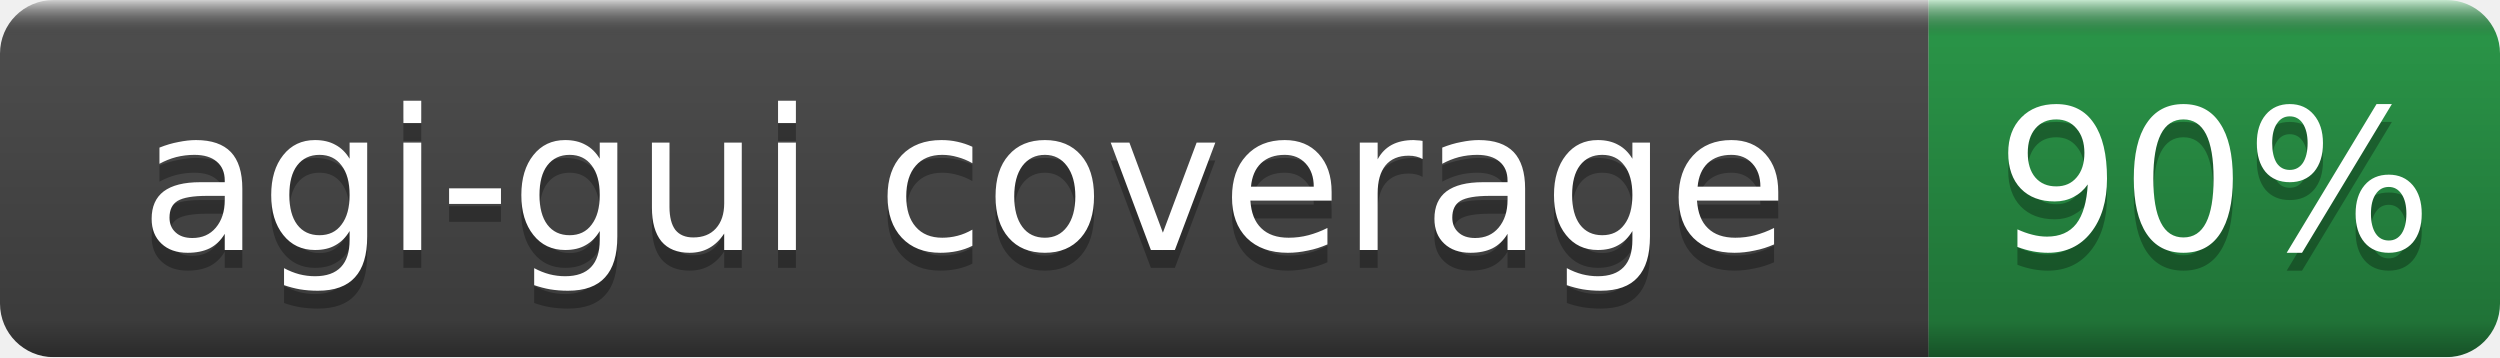
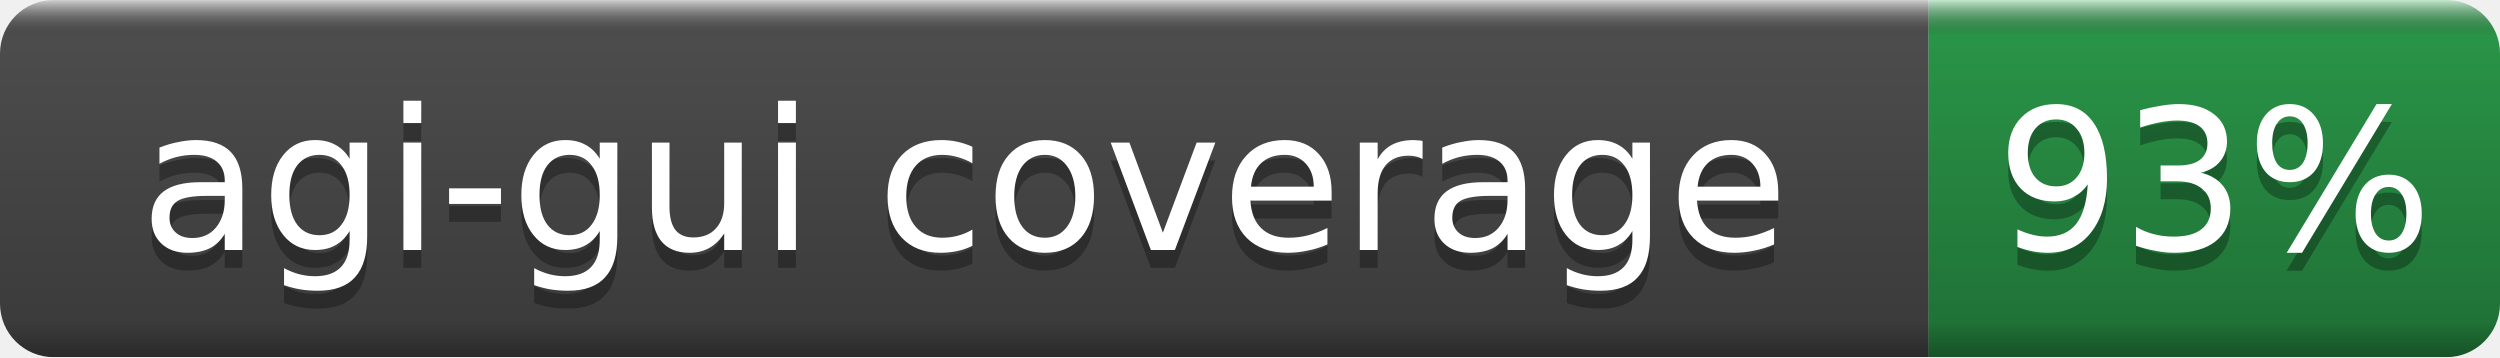
- <svg xmlns="http://www.w3.org/2000/svg" width="140" height="20" role="img" aria-label="agi-gui coverage: 90%">
+ <svg xmlns="http://www.w3.org/2000/svg" width="140" height="20" role="img" aria-label="agi-gui coverage: 93%">
  <linearGradient id="b" x2="0" y2="100%">
    <stop offset="0" stop-color="#fff" stop-opacity=".7" />
    <stop offset=".1" stop-opacity=".1" />
    <stop offset=".9" stop-opacity=".3" />
    <stop offset="1" stop-opacity=".5" />
  </linearGradient>
  <mask id="a">
    <rect width="140" height="20" rx="3" fill="#fff" />
  </mask>
  <g mask="url(#a)">
    <rect width="108" height="20" fill="#555" />
    <rect x="108" width="32" height="20" fill="#2ea44f" />
    <rect width="140" height="20" fill="url(#b)" />
  </g>
  <g fill="#fff" text-anchor="middle" font-family="DejaVu Sans,Verdana,Geneva,sans-serif" font-size="11">
    <text x="54.0" y="15" fill="#010101" fill-opacity=".3">agi-gui coverage</text>
    <text x="54.0" y="14">agi-gui coverage</text>
-     <text x="124.0" y="15" fill="#010101" fill-opacity=".3">90%</text>
-     <text x="124.0" y="14">90%</text>
+     <text x="124.0" y="15" fill="#010101" fill-opacity=".3">93%</text>
+     <text x="124.0" y="14">93%</text>
  </g>
</svg>
